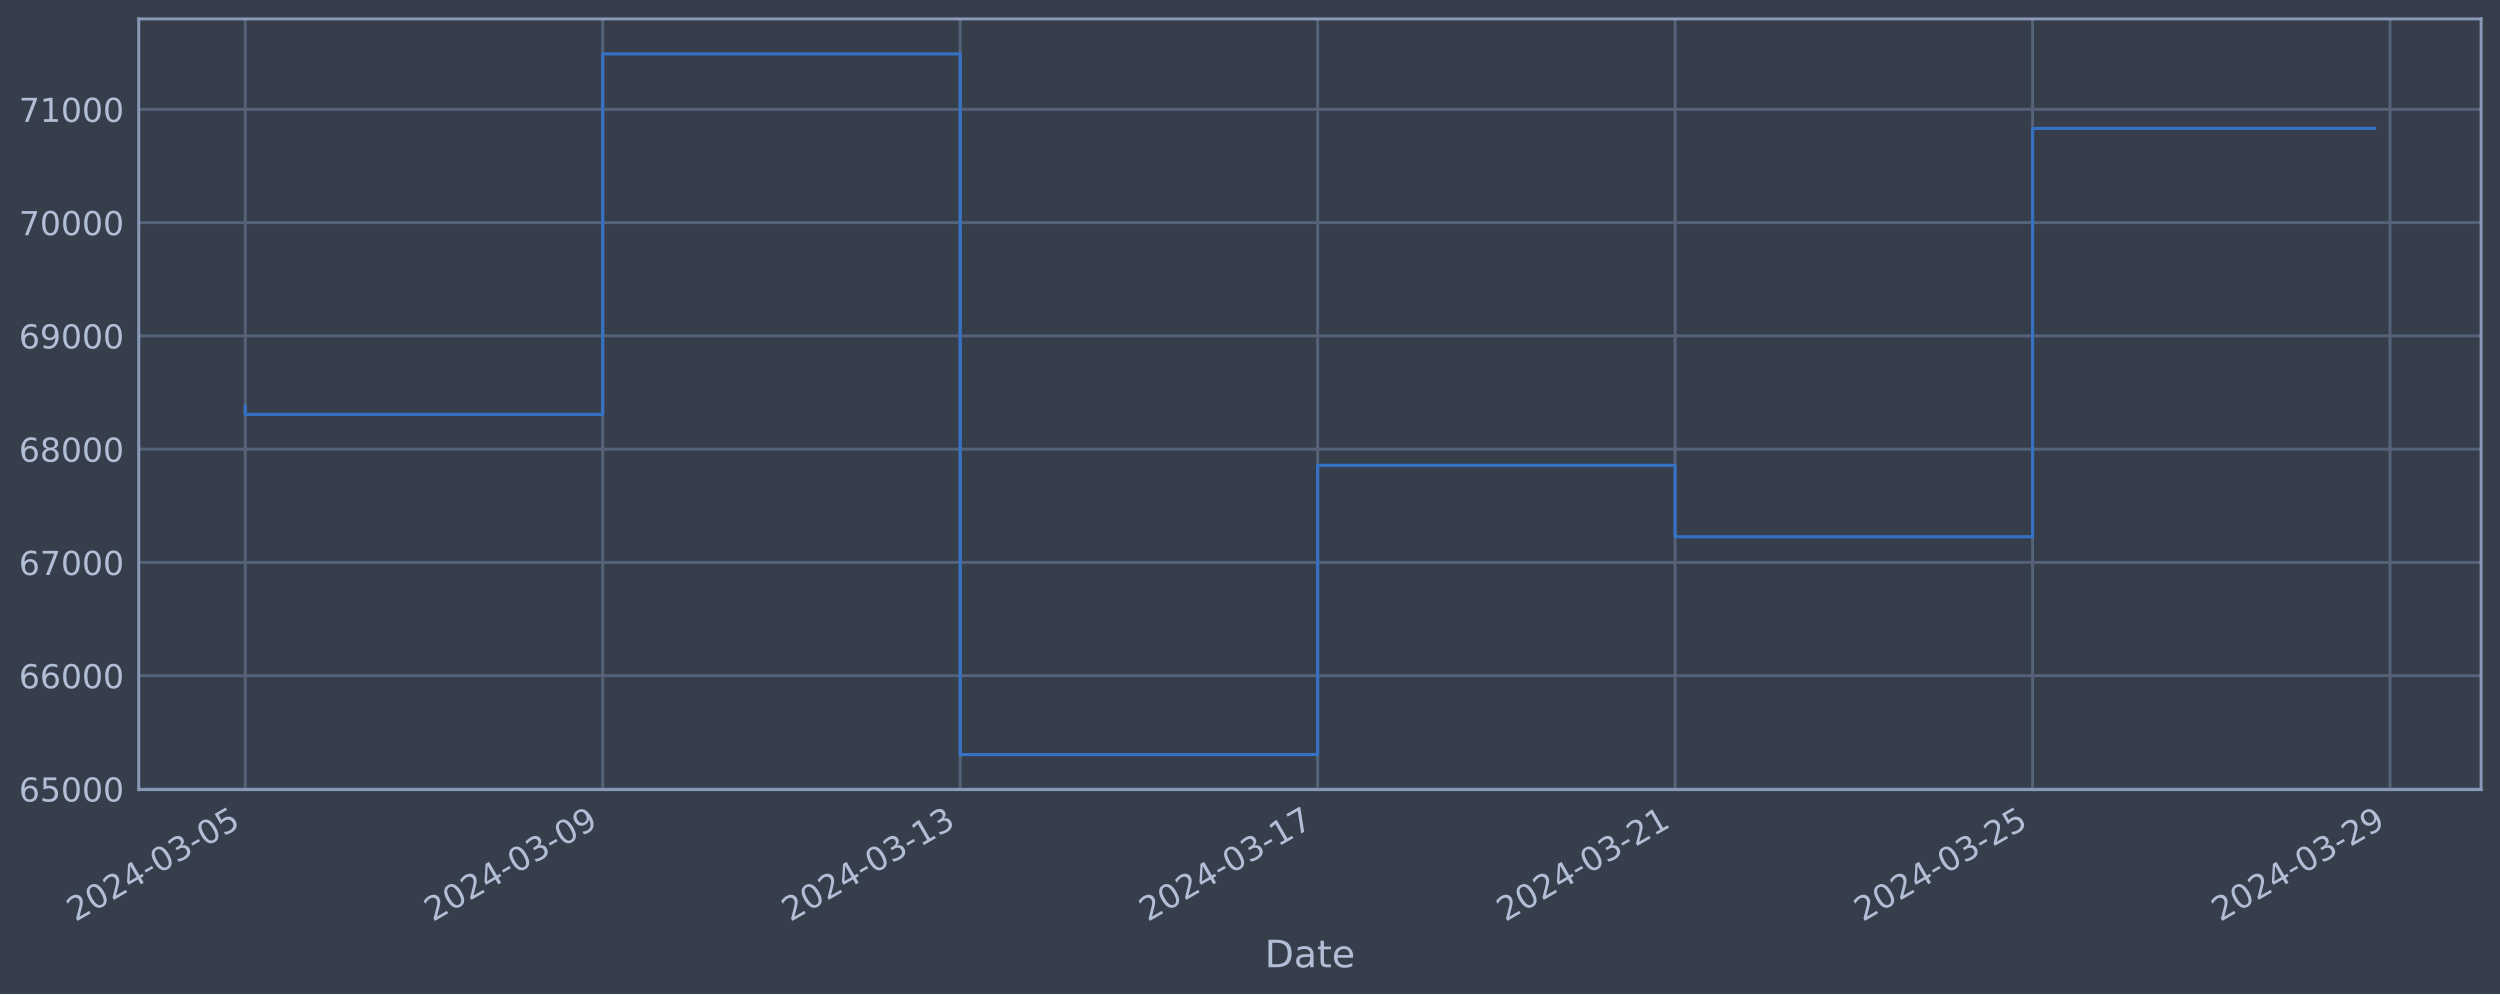
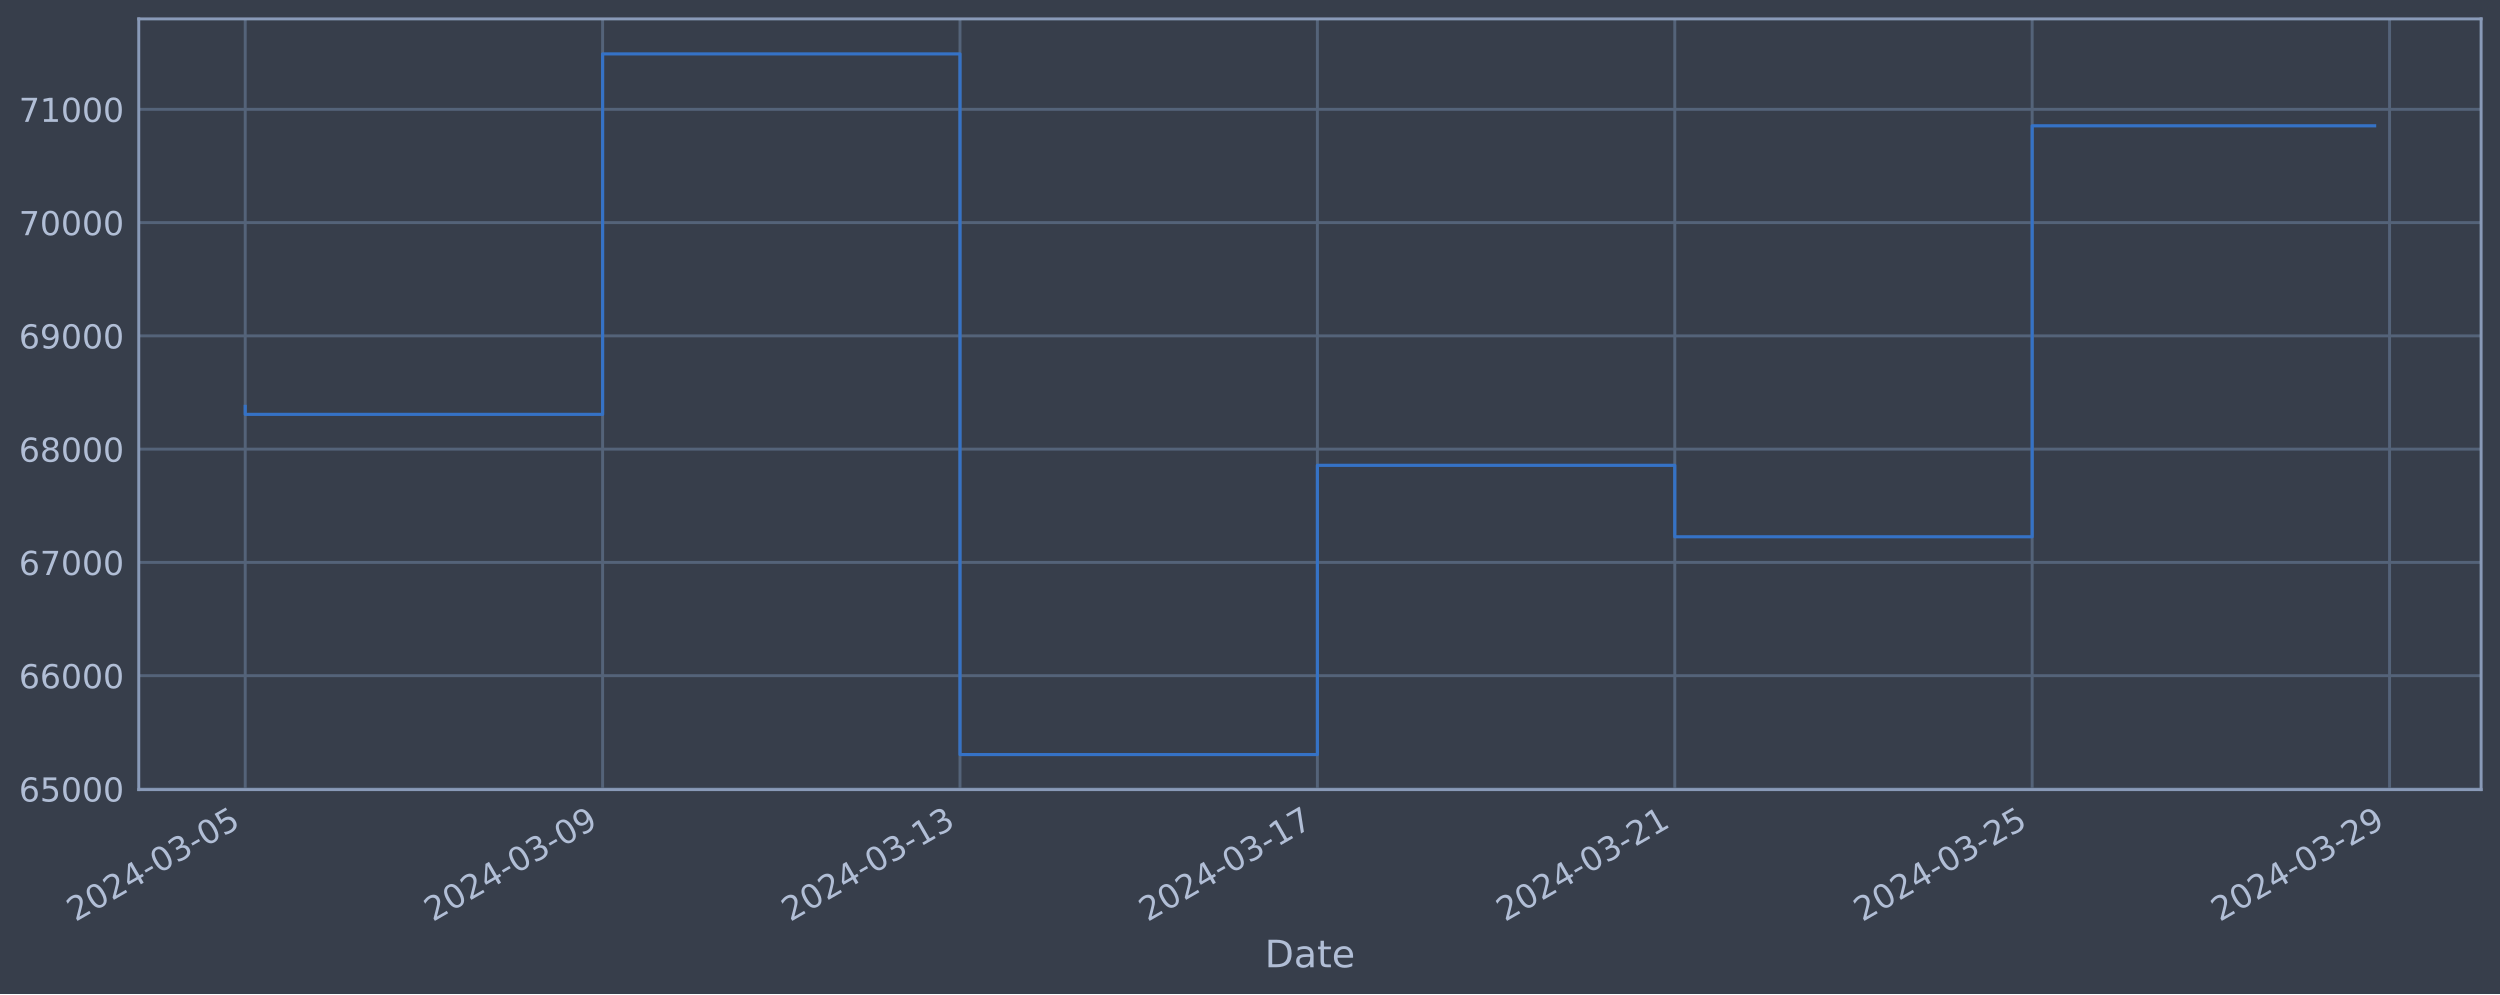
<svg xmlns="http://www.w3.org/2000/svg" xmlns:xlink="http://www.w3.org/1999/xlink" width="952.884pt" height="378.87pt" viewBox="0 0 952.884 378.87" version="1.1">
  <defs>
    <style type="text/css">*{stroke-linejoin: round; stroke-linecap: butt}</style>
  </defs>
  <g id="figure_1">
    <g id="patch_1">
      <path d="M 0 378.87  L 952.884 378.87  L 952.884 0  L 0 0  z " style="fill: #373e4b" />
    </g>
    <g id="axes_1">
      <g id="patch_2">
        <path d="M 52.884 300.96  L 945.684 300.96  L 945.684 7.2  L 52.884 7.2  z " style="fill: #373e4b" />
      </g>
      <g id="matplotlib.axis_1">
        <g id="xtick_1">
          <g id="line2d_1">
-             <path d="M 93.466 300.96  L 93.466 7.2  " clip-path="url(#pab1abefa64)" style="fill: none; stroke: #546379; stroke-width: 1.12; stroke-linecap: square" />
+             <path d="M 93.466 300.96  L 93.466 7.2  " clip-path="url(#p559ccb3715)" style="fill: none; stroke: #546379; stroke-width: 1.12; stroke-linecap: square" />
          </g>
          <g id="line2d_2" />
          <g id="text_1">
            <g style="fill: #b1bed6" transform="translate(28.74006 351.4642) rotate(-30) scale(0.126 -0.126)">
              <defs>
                <path id="DejaVuSans-32" d="M 1228 531  L 3431 531  L 3431 0  L 469 0  L 469 531  Q 828 903 1448 1529  Q 2069 2156 2228 2338  Q 2531 2678 2651 2914  Q 2772 3150 2772 3378  Q 2772 3750 2511 3984  Q 2250 4219 1831 4219  Q 1534 4219 1204 4116  Q 875 4013 500 3803  L 500 4441  Q 881 4594 1212 4672  Q 1544 4750 1819 4750  Q 2544 4750 2975 4387  Q 3406 4025 3406 3419  Q 3406 3131 3298 2873  Q 3191 2616 2906 2266  Q 2828 2175 2409 1742  Q 1991 1309 1228 531  z " transform="scale(0.015625)" />
                <path id="DejaVuSans-30" d="M 2034 4250  Q 1547 4250 1301 3770  Q 1056 3291 1056 2328  Q 1056 1369 1301 889  Q 1547 409 2034 409  Q 2525 409 2770 889  Q 3016 1369 3016 2328  Q 3016 3291 2770 3770  Q 2525 4250 2034 4250  z M 2034 4750  Q 2819 4750 3233 4129  Q 3647 3509 3647 2328  Q 3647 1150 3233 529  Q 2819 -91 2034 -91  Q 1250 -91 836 529  Q 422 1150 422 2328  Q 422 3509 836 4129  Q 1250 4750 2034 4750  z " transform="scale(0.015625)" />
                <path id="DejaVuSans-34" d="M 2419 4116  L 825 1625  L 2419 1625  L 2419 4116  z M 2253 4666  L 3047 4666  L 3047 1625  L 3713 1625  L 3713 1100  L 3047 1100  L 3047 0  L 2419 0  L 2419 1100  L 313 1100  L 313 1709  L 2253 4666  z " transform="scale(0.015625)" />
                <path id="DejaVuSans-2d" d="M 313 2009  L 1997 2009  L 1997 1497  L 313 1497  L 313 2009  z " transform="scale(0.015625)" />
                <path id="DejaVuSans-33" d="M 2597 2516  Q 3050 2419 3304 2112  Q 3559 1806 3559 1356  Q 3559 666 3084 287  Q 2609 -91 1734 -91  Q 1441 -91 1130 -33  Q 819 25 488 141  L 488 750  Q 750 597 1062 519  Q 1375 441 1716 441  Q 2309 441 2620 675  Q 2931 909 2931 1356  Q 2931 1769 2642 2001  Q 2353 2234 1838 2234  L 1294 2234  L 1294 2753  L 1863 2753  Q 2328 2753 2575 2939  Q 2822 3125 2822 3475  Q 2822 3834 2567 4026  Q 2313 4219 1838 4219  Q 1578 4219 1281 4162  Q 984 4106 628 3988  L 628 4550  Q 988 4650 1302 4700  Q 1616 4750 1894 4750  Q 2613 4750 3031 4423  Q 3450 4097 3450 3541  Q 3450 3153 3228 2886  Q 3006 2619 2597 2516  z " transform="scale(0.015625)" />
                <path id="DejaVuSans-35" d="M 691 4666  L 3169 4666  L 3169 4134  L 1269 4134  L 1269 2991  Q 1406 3038 1543 3061  Q 1681 3084 1819 3084  Q 2600 3084 3056 2656  Q 3513 2228 3513 1497  Q 3513 744 3044 326  Q 2575 -91 1722 -91  Q 1428 -91 1123 -41  Q 819 9 494 109  L 494 744  Q 775 591 1075 516  Q 1375 441 1709 441  Q 2250 441 2565 725  Q 2881 1009 2881 1497  Q 2881 1984 2565 2268  Q 2250 2553 1709 2553  Q 1456 2553 1204 2497  Q 953 2441 691 2322  L 691 4666  z " transform="scale(0.015625)" />
              </defs>
              <use xlink:href="#DejaVuSans-32" />
              <use xlink:href="#DejaVuSans-30" x="63.623" />
              <use xlink:href="#DejaVuSans-32" x="127.246" />
              <use xlink:href="#DejaVuSans-34" x="190.869" />
              <use xlink:href="#DejaVuSans-2d" x="254.492" />
              <use xlink:href="#DejaVuSans-30" x="290.576" />
              <use xlink:href="#DejaVuSans-33" x="354.199" />
              <use xlink:href="#DejaVuSans-2d" x="417.822" />
              <use xlink:href="#DejaVuSans-30" x="453.906" />
              <use xlink:href="#DejaVuSans-35" x="517.529" />
            </g>
          </g>
        </g>
        <g id="xtick_2">
          <g id="line2d_3">
-             <path d="M 229.718 300.96  L 229.718 7.2  " clip-path="url(#pab1abefa64)" style="fill: none; stroke: #546379; stroke-width: 1.12; stroke-linecap: square" />
+             <path d="M 229.686 300.96  L 229.686 7.2  " clip-path="url(#p559ccb3715)" style="fill: none; stroke: #546379; stroke-width: 1.12; stroke-linecap: square" />
          </g>
          <g id="line2d_4" />
          <g id="text_2">
-             <g style="fill: #b1bed6" transform="translate(164.992 351.4642) rotate(-30) scale(0.126 -0.126)">
+             <g style="fill: #b1bed6" transform="translate(164.9603 351.4642) rotate(-30) scale(0.126 -0.126)">
              <defs>
                <path id="DejaVuSans-39" d="M 703 97  L 703 672  Q 941 559 1184 500  Q 1428 441 1663 441  Q 2288 441 2617 861  Q 2947 1281 2994 2138  Q 2813 1869 2534 1725  Q 2256 1581 1919 1581  Q 1219 1581 811 2004  Q 403 2428 403 3163  Q 403 3881 828 4315  Q 1253 4750 1959 4750  Q 2769 4750 3195 4129  Q 3622 3509 3622 2328  Q 3622 1225 3098 567  Q 2575 -91 1691 -91  Q 1453 -91 1209 -44  Q 966 3 703 97  z M 1959 2075  Q 2384 2075 2632 2365  Q 2881 2656 2881 3163  Q 2881 3666 2632 3958  Q 2384 4250 1959 4250  Q 1534 4250 1286 3958  Q 1038 3666 1038 3163  Q 1038 2656 1286 2365  Q 1534 2075 1959 2075  z " transform="scale(0.015625)" />
              </defs>
              <use xlink:href="#DejaVuSans-32" />
              <use xlink:href="#DejaVuSans-30" x="63.623" />
              <use xlink:href="#DejaVuSans-32" x="127.246" />
              <use xlink:href="#DejaVuSans-34" x="190.869" />
              <use xlink:href="#DejaVuSans-2d" x="254.492" />
              <use xlink:href="#DejaVuSans-30" x="290.576" />
              <use xlink:href="#DejaVuSans-33" x="354.199" />
              <use xlink:href="#DejaVuSans-2d" x="417.822" />
              <use xlink:href="#DejaVuSans-30" x="453.906" />
              <use xlink:href="#DejaVuSans-39" x="517.529" />
            </g>
          </g>
        </g>
        <g id="xtick_3">
          <g id="line2d_5">
-             <path d="M 365.97 300.96  L 365.97 7.2  " clip-path="url(#pab1abefa64)" style="fill: none; stroke: #546379; stroke-width: 1.12; stroke-linecap: square" />
+             <path d="M 365.906 300.96  L 365.906 7.2  " clip-path="url(#p559ccb3715)" style="fill: none; stroke: #546379; stroke-width: 1.12; stroke-linecap: square" />
          </g>
          <g id="line2d_6" />
          <g id="text_3">
-             <g style="fill: #b1bed6" transform="translate(301.244 351.4642) rotate(-30) scale(0.126 -0.126)">
+             <g style="fill: #b1bed6" transform="translate(301.1805 351.4642) rotate(-30) scale(0.126 -0.126)">
              <defs>
                <path id="DejaVuSans-31" d="M 794 531  L 1825 531  L 1825 4091  L 703 3866  L 703 4441  L 1819 4666  L 2450 4666  L 2450 531  L 3481 531  L 3481 0  L 794 0  L 794 531  z " transform="scale(0.015625)" />
              </defs>
              <use xlink:href="#DejaVuSans-32" />
              <use xlink:href="#DejaVuSans-30" x="63.623" />
              <use xlink:href="#DejaVuSans-32" x="127.246" />
              <use xlink:href="#DejaVuSans-34" x="190.869" />
              <use xlink:href="#DejaVuSans-2d" x="254.492" />
              <use xlink:href="#DejaVuSans-30" x="290.576" />
              <use xlink:href="#DejaVuSans-33" x="354.199" />
              <use xlink:href="#DejaVuSans-2d" x="417.822" />
              <use xlink:href="#DejaVuSans-31" x="453.906" />
              <use xlink:href="#DejaVuSans-33" x="517.529" />
            </g>
          </g>
        </g>
        <g id="xtick_4">
          <g id="line2d_7">
-             <path d="M 502.221 300.96  L 502.221 7.2  " clip-path="url(#pab1abefa64)" style="fill: none; stroke: #546379; stroke-width: 1.12; stroke-linecap: square" />
+             <path d="M 502.126 300.96  L 502.126 7.2  " clip-path="url(#p559ccb3715)" style="fill: none; stroke: #546379; stroke-width: 1.12; stroke-linecap: square" />
          </g>
          <g id="line2d_8" />
          <g id="text_4">
-             <g style="fill: #b1bed6" transform="translate(437.496 351.4642) rotate(-30) scale(0.126 -0.126)">
+             <g style="fill: #b1bed6" transform="translate(437.4007 351.4642) rotate(-30) scale(0.126 -0.126)">
              <defs>
                <path id="DejaVuSans-37" d="M 525 4666  L 3525 4666  L 3525 4397  L 1831 0  L 1172 0  L 2766 4134  L 525 4134  L 525 4666  z " transform="scale(0.015625)" />
              </defs>
              <use xlink:href="#DejaVuSans-32" />
              <use xlink:href="#DejaVuSans-30" x="63.623" />
              <use xlink:href="#DejaVuSans-32" x="127.246" />
              <use xlink:href="#DejaVuSans-34" x="190.869" />
              <use xlink:href="#DejaVuSans-2d" x="254.492" />
              <use xlink:href="#DejaVuSans-30" x="290.576" />
              <use xlink:href="#DejaVuSans-33" x="354.199" />
              <use xlink:href="#DejaVuSans-2d" x="417.822" />
              <use xlink:href="#DejaVuSans-31" x="453.906" />
              <use xlink:href="#DejaVuSans-37" x="517.529" />
            </g>
          </g>
        </g>
        <g id="xtick_5">
          <g id="line2d_9">
-             <path d="M 638.473 300.96  L 638.473 7.2  " clip-path="url(#pab1abefa64)" style="fill: none; stroke: #546379; stroke-width: 1.12; stroke-linecap: square" />
+             <path d="M 638.346 300.96  L 638.346 7.2  " clip-path="url(#p559ccb3715)" style="fill: none; stroke: #546379; stroke-width: 1.12; stroke-linecap: square" />
          </g>
          <g id="line2d_10" />
          <g id="text_5">
-             <g style="fill: #b1bed6" transform="translate(573.7479 351.4642) rotate(-30) scale(0.126 -0.126)">
+             <g style="fill: #b1bed6" transform="translate(573.6209 351.4642) rotate(-30) scale(0.126 -0.126)">
              <use xlink:href="#DejaVuSans-32" />
              <use xlink:href="#DejaVuSans-30" x="63.623" />
              <use xlink:href="#DejaVuSans-32" x="127.246" />
              <use xlink:href="#DejaVuSans-34" x="190.869" />
              <use xlink:href="#DejaVuSans-2d" x="254.492" />
              <use xlink:href="#DejaVuSans-30" x="290.576" />
              <use xlink:href="#DejaVuSans-33" x="354.199" />
              <use xlink:href="#DejaVuSans-2d" x="417.822" />
              <use xlink:href="#DejaVuSans-32" x="453.906" />
              <use xlink:href="#DejaVuSans-31" x="517.529" />
            </g>
          </g>
        </g>
        <g id="xtick_6">
          <g id="line2d_11">
-             <path d="M 774.725 300.96  L 774.725 7.2  " clip-path="url(#pab1abefa64)" style="fill: none; stroke: #546379; stroke-width: 1.12; stroke-linecap: square" />
+             <path d="M 774.567 300.96  L 774.567 7.2  " clip-path="url(#p559ccb3715)" style="fill: none; stroke: #546379; stroke-width: 1.12; stroke-linecap: square" />
          </g>
          <g id="line2d_12" />
          <g id="text_6">
-             <g style="fill: #b1bed6" transform="translate(709.9999 351.4642) rotate(-30) scale(0.126 -0.126)">
+             <g style="fill: #b1bed6" transform="translate(709.8411 351.4642) rotate(-30) scale(0.126 -0.126)">
              <use xlink:href="#DejaVuSans-32" />
              <use xlink:href="#DejaVuSans-30" x="63.623" />
              <use xlink:href="#DejaVuSans-32" x="127.246" />
              <use xlink:href="#DejaVuSans-34" x="190.869" />
              <use xlink:href="#DejaVuSans-2d" x="254.492" />
              <use xlink:href="#DejaVuSans-30" x="290.576" />
              <use xlink:href="#DejaVuSans-33" x="354.199" />
              <use xlink:href="#DejaVuSans-2d" x="417.822" />
              <use xlink:href="#DejaVuSans-32" x="453.906" />
              <use xlink:href="#DejaVuSans-35" x="517.529" />
            </g>
          </g>
        </g>
        <g id="xtick_7">
          <g id="line2d_13">
-             <path d="M 910.977 300.96  L 910.977 7.2  " clip-path="url(#pab1abefa64)" style="fill: none; stroke: #546379; stroke-width: 1.12; stroke-linecap: square" />
+             <path d="M 910.787 300.96  L 910.787 7.2  " clip-path="url(#p559ccb3715)" style="fill: none; stroke: #546379; stroke-width: 1.12; stroke-linecap: square" />
          </g>
          <g id="line2d_14" />
          <g id="text_7">
-             <g style="fill: #b1bed6" transform="translate(846.2519 351.4642) rotate(-30) scale(0.126 -0.126)">
+             <g style="fill: #b1bed6" transform="translate(846.0613 351.4642) rotate(-30) scale(0.126 -0.126)">
              <use xlink:href="#DejaVuSans-32" />
              <use xlink:href="#DejaVuSans-30" x="63.623" />
              <use xlink:href="#DejaVuSans-32" x="127.246" />
              <use xlink:href="#DejaVuSans-34" x="190.869" />
              <use xlink:href="#DejaVuSans-2d" x="254.492" />
              <use xlink:href="#DejaVuSans-30" x="290.576" />
              <use xlink:href="#DejaVuSans-33" x="354.199" />
              <use xlink:href="#DejaVuSans-2d" x="417.822" />
              <use xlink:href="#DejaVuSans-32" x="453.906" />
              <use xlink:href="#DejaVuSans-39" x="517.529" />
            </g>
          </g>
        </g>
        <g id="text_8">
          <g style="fill: #b1bed6" transform="translate(482.0746 368.6753) scale(0.144 -0.144)">
            <defs>
              <path id="DejaVuSans-44" d="M 1259 4147  L 1259 519  L 2022 519  Q 2988 519 3436 956  Q 3884 1394 3884 2338  Q 3884 3275 3436 3711  Q 2988 4147 2022 4147  L 1259 4147  z M 628 4666  L 1925 4666  Q 3281 4666 3915 4102  Q 4550 3538 4550 2338  Q 4550 1131 3912 565  Q 3275 0 1925 0  L 628 0  L 628 4666  z " transform="scale(0.015625)" />
              <path id="DejaVuSans-61" d="M 2194 1759  Q 1497 1759 1228 1600  Q 959 1441 959 1056  Q 959 750 1161 570  Q 1363 391 1709 391  Q 2188 391 2477 730  Q 2766 1069 2766 1631  L 2766 1759  L 2194 1759  z M 3341 1997  L 3341 0  L 2766 0  L 2766 531  Q 2569 213 2275 61  Q 1981 -91 1556 -91  Q 1019 -91 701 211  Q 384 513 384 1019  Q 384 1609 779 1909  Q 1175 2209 1959 2209  L 2766 2209  L 2766 2266  Q 2766 2663 2505 2880  Q 2244 3097 1772 3097  Q 1472 3097 1187 3025  Q 903 2953 641 2809  L 641 3341  Q 956 3463 1253 3523  Q 1550 3584 1831 3584  Q 2591 3584 2966 3190  Q 3341 2797 3341 1997  z " transform="scale(0.015625)" />
              <path id="DejaVuSans-74" d="M 1172 4494  L 1172 3500  L 2356 3500  L 2356 3053  L 1172 3053  L 1172 1153  Q 1172 725 1289 603  Q 1406 481 1766 481  L 2356 481  L 2356 0  L 1766 0  Q 1100 0 847 248  Q 594 497 594 1153  L 594 3053  L 172 3053  L 172 3500  L 594 3500  L 594 4494  L 1172 4494  z " transform="scale(0.015625)" />
              <path id="DejaVuSans-65" d="M 3597 1894  L 3597 1613  L 953 1613  Q 991 1019 1311 708  Q 1631 397 2203 397  Q 2534 397 2845 478  Q 3156 559 3463 722  L 3463 178  Q 3153 47 2828 -22  Q 2503 -91 2169 -91  Q 1331 -91 842 396  Q 353 884 353 1716  Q 353 2575 817 3079  Q 1281 3584 2069 3584  Q 2775 3584 3186 3129  Q 3597 2675 3597 1894  z M 3022 2063  Q 3016 2534 2758 2815  Q 2500 3097 2075 3097  Q 1594 3097 1305 2825  Q 1016 2553 972 2059  L 3022 2063  z " transform="scale(0.015625)" />
            </defs>
            <use xlink:href="#DejaVuSans-44" />
            <use xlink:href="#DejaVuSans-61" x="77.002" />
            <use xlink:href="#DejaVuSans-74" x="138.281" />
            <use xlink:href="#DejaVuSans-65" x="177.49" />
          </g>
        </g>
      </g>
      <g id="matplotlib.axis_2">
        <g id="ytick_1">
          <g id="line2d_15">
-             <path d="M 52.884 300.718  L 945.684 300.718  " clip-path="url(#pab1abefa64)" style="fill: none; stroke: #546379; stroke-width: 1.12; stroke-linecap: square" />
+             <path d="M 52.884 300.718  L 945.684 300.718  " clip-path="url(#p559ccb3715)" style="fill: none; stroke: #546379; stroke-width: 1.12; stroke-linecap: square" />
          </g>
          <g id="line2d_16" />
          <g id="text_9">
            <g style="fill: #b1bed6" transform="translate(7.2 305.5049) scale(0.126 -0.126)">
              <defs>
                <path id="DejaVuSans-36" d="M 2113 2584  Q 1688 2584 1439 2293  Q 1191 2003 1191 1497  Q 1191 994 1439 701  Q 1688 409 2113 409  Q 2538 409 2786 701  Q 3034 994 3034 1497  Q 3034 2003 2786 2293  Q 2538 2584 2113 2584  z M 3366 4563  L 3366 3988  Q 3128 4100 2886 4159  Q 2644 4219 2406 4219  Q 1781 4219 1451 3797  Q 1122 3375 1075 2522  Q 1259 2794 1537 2939  Q 1816 3084 2150 3084  Q 2853 3084 3261 2657  Q 3669 2231 3669 1497  Q 3669 778 3244 343  Q 2819 -91 2113 -91  Q 1303 -91 875 529  Q 447 1150 447 2328  Q 447 3434 972 4092  Q 1497 4750 2381 4750  Q 2619 4750 2861 4703  Q 3103 4656 3366 4563  z " transform="scale(0.015625)" />
              </defs>
              <use xlink:href="#DejaVuSans-36" />
              <use xlink:href="#DejaVuSans-35" x="63.623" />
              <use xlink:href="#DejaVuSans-30" x="127.246" />
              <use xlink:href="#DejaVuSans-30" x="190.869" />
              <use xlink:href="#DejaVuSans-30" x="254.492" />
            </g>
          </g>
        </g>
        <g id="ytick_2">
          <g id="line2d_17">
-             <path d="M 52.884 257.544  L 945.684 257.544  " clip-path="url(#pab1abefa64)" style="fill: none; stroke: #546379; stroke-width: 1.12; stroke-linecap: square" />
+             <path d="M 52.884 257.544  L 945.684 257.544  " clip-path="url(#p559ccb3715)" style="fill: none; stroke: #546379; stroke-width: 1.12; stroke-linecap: square" />
          </g>
          <g id="line2d_18" />
          <g id="text_10">
            <g style="fill: #b1bed6" transform="translate(7.2 262.331) scale(0.126 -0.126)">
              <use xlink:href="#DejaVuSans-36" />
              <use xlink:href="#DejaVuSans-36" x="63.623" />
              <use xlink:href="#DejaVuSans-30" x="127.246" />
              <use xlink:href="#DejaVuSans-30" x="190.869" />
              <use xlink:href="#DejaVuSans-30" x="254.492" />
            </g>
          </g>
        </g>
        <g id="ytick_3">
          <g id="line2d_19">
-             <path d="M 52.884 214.37  L 945.684 214.37  " clip-path="url(#pab1abefa64)" style="fill: none; stroke: #546379; stroke-width: 1.12; stroke-linecap: square" />
+             <path d="M 52.884 214.37  L 945.684 214.37  " clip-path="url(#p559ccb3715)" style="fill: none; stroke: #546379; stroke-width: 1.12; stroke-linecap: square" />
          </g>
          <g id="line2d_20" />
          <g id="text_11">
            <g style="fill: #b1bed6" transform="translate(7.2 219.157) scale(0.126 -0.126)">
              <use xlink:href="#DejaVuSans-36" />
              <use xlink:href="#DejaVuSans-37" x="63.623" />
              <use xlink:href="#DejaVuSans-30" x="127.246" />
              <use xlink:href="#DejaVuSans-30" x="190.869" />
              <use xlink:href="#DejaVuSans-30" x="254.492" />
            </g>
          </g>
        </g>
        <g id="ytick_4">
          <g id="line2d_21">
-             <path d="M 52.884 171.196  L 945.684 171.196  " clip-path="url(#pab1abefa64)" style="fill: none; stroke: #546379; stroke-width: 1.12; stroke-linecap: square" />
+             <path d="M 52.884 171.196  L 945.684 171.196  " clip-path="url(#p559ccb3715)" style="fill: none; stroke: #546379; stroke-width: 1.12; stroke-linecap: square" />
          </g>
          <g id="line2d_22" />
          <g id="text_12">
            <g style="fill: #b1bed6" transform="translate(7.2 175.9831) scale(0.126 -0.126)">
              <defs>
                <path id="DejaVuSans-38" d="M 2034 2216  Q 1584 2216 1326 1975  Q 1069 1734 1069 1313  Q 1069 891 1326 650  Q 1584 409 2034 409  Q 2484 409 2743 651  Q 3003 894 3003 1313  Q 3003 1734 2745 1975  Q 2488 2216 2034 2216  z M 1403 2484  Q 997 2584 770 2862  Q 544 3141 544 3541  Q 544 4100 942 4425  Q 1341 4750 2034 4750  Q 2731 4750 3128 4425  Q 3525 4100 3525 3541  Q 3525 3141 3298 2862  Q 3072 2584 2669 2484  Q 3125 2378 3379 2068  Q 3634 1759 3634 1313  Q 3634 634 3220 271  Q 2806 -91 2034 -91  Q 1263 -91 848 271  Q 434 634 434 1313  Q 434 1759 690 2068  Q 947 2378 1403 2484  z M 1172 3481  Q 1172 3119 1398 2916  Q 1625 2713 2034 2713  Q 2441 2713 2670 2916  Q 2900 3119 2900 3481  Q 2900 3844 2670 4047  Q 2441 4250 2034 4250  Q 1625 4250 1398 4047  Q 1172 3844 1172 3481  z " transform="scale(0.015625)" />
              </defs>
              <use xlink:href="#DejaVuSans-36" />
              <use xlink:href="#DejaVuSans-38" x="63.623" />
              <use xlink:href="#DejaVuSans-30" x="127.246" />
              <use xlink:href="#DejaVuSans-30" x="190.869" />
              <use xlink:href="#DejaVuSans-30" x="254.492" />
            </g>
          </g>
        </g>
        <g id="ytick_5">
          <g id="line2d_23">
-             <path d="M 52.884 128.022  L 945.684 128.022  " clip-path="url(#pab1abefa64)" style="fill: none; stroke: #546379; stroke-width: 1.12; stroke-linecap: square" />
+             <path d="M 52.884 128.022  L 945.684 128.022  " clip-path="url(#p559ccb3715)" style="fill: none; stroke: #546379; stroke-width: 1.12; stroke-linecap: square" />
          </g>
          <g id="line2d_24" />
          <g id="text_13">
            <g style="fill: #b1bed6" transform="translate(7.2 132.8092) scale(0.126 -0.126)">
              <use xlink:href="#DejaVuSans-36" />
              <use xlink:href="#DejaVuSans-39" x="63.623" />
              <use xlink:href="#DejaVuSans-30" x="127.246" />
              <use xlink:href="#DejaVuSans-30" x="190.869" />
              <use xlink:href="#DejaVuSans-30" x="254.492" />
            </g>
          </g>
        </g>
        <g id="ytick_6">
          <g id="line2d_25">
-             <path d="M 52.884 84.848  L 945.684 84.848  " clip-path="url(#pab1abefa64)" style="fill: none; stroke: #546379; stroke-width: 1.12; stroke-linecap: square" />
+             <path d="M 52.884 84.848  L 945.684 84.848  " clip-path="url(#p559ccb3715)" style="fill: none; stroke: #546379; stroke-width: 1.12; stroke-linecap: square" />
          </g>
          <g id="line2d_26" />
          <g id="text_14">
            <g style="fill: #b1bed6" transform="translate(7.2 89.63523) scale(0.126 -0.126)">
              <use xlink:href="#DejaVuSans-37" />
              <use xlink:href="#DejaVuSans-30" x="63.623" />
              <use xlink:href="#DejaVuSans-30" x="127.246" />
              <use xlink:href="#DejaVuSans-30" x="190.869" />
              <use xlink:href="#DejaVuSans-30" x="254.492" />
            </g>
          </g>
        </g>
        <g id="ytick_7">
          <g id="line2d_27">
-             <path d="M 52.884 41.674  L 945.684 41.674  " clip-path="url(#pab1abefa64)" style="fill: none; stroke: #546379; stroke-width: 1.12; stroke-linecap: square" />
+             <path d="M 52.884 41.674  L 945.684 41.674  " clip-path="url(#p559ccb3715)" style="fill: none; stroke: #546379; stroke-width: 1.12; stroke-linecap: square" />
          </g>
          <g id="line2d_28" />
          <g id="text_15">
            <g style="fill: #b1bed6" transform="translate(7.2 46.4613) scale(0.126 -0.126)">
              <use xlink:href="#DejaVuSans-37" />
              <use xlink:href="#DejaVuSans-31" x="63.623" />
              <use xlink:href="#DejaVuSans-30" x="127.246" />
              <use xlink:href="#DejaVuSans-30" x="190.869" />
              <use xlink:href="#DejaVuSans-30" x="254.492" />
            </g>
          </g>
        </g>
      </g>
      <g id="line2d_29">
-         <path d="M 93.466 154.891  L 93.466 157.946  L 229.718 157.946  L 229.718 20.553  L 365.97 20.553  L 365.97 287.607  L 502.221 287.607  L 502.221 177.362  L 638.473 177.362  L 638.473 204.598  L 774.725 204.598  L 774.725 48.944  L 905.102 48.944  " clip-path="url(#pab1abefa64)" style="fill: none; stroke: #3572c6; stroke-width: 1.2; stroke-linecap: square" />
+         <path d="M 93.466 154.891  L 93.466 157.946  L 229.686 157.946  L 229.686 20.553  L 365.906 20.553  L 365.906 287.607  L 502.126 287.607  L 502.126 177.362  L 638.346 177.362  L 638.346 204.598  L 774.567 204.598  L 774.567 47.949  L 905.102 47.949  " clip-path="url(#p559ccb3715)" style="fill: none; stroke: #3572c6; stroke-width: 1.2; stroke-linecap: square" />
      </g>
      <g id="patch_3">
        <path d="M 52.884 300.96  L 52.884 7.2  " style="fill: none; stroke: #899ab8; stroke-width: 1.12; stroke-linejoin: miter; stroke-linecap: square" />
      </g>
      <g id="patch_4">
        <path d="M 945.684 300.96  L 945.684 7.2  " style="fill: none; stroke: #899ab8; stroke-width: 1.12; stroke-linejoin: miter; stroke-linecap: square" />
      </g>
      <g id="patch_5">
        <path d="M 52.884 300.96  L 945.684 300.96  " style="fill: none; stroke: #899ab8; stroke-width: 1.12; stroke-linejoin: miter; stroke-linecap: square" />
      </g>
      <g id="patch_6">
        <path d="M 52.884 7.2  L 945.684 7.2  " style="fill: none; stroke: #899ab8; stroke-width: 1.12; stroke-linejoin: miter; stroke-linecap: square" />
      </g>
    </g>
  </g>
  <defs>
-     <clipPath id="pab1abefa64">
+     <clipPath id="p559ccb3715">
      <rect x="52.884" y="7.2" width="892.8" height="293.76" />
    </clipPath>
  </defs>
</svg>
